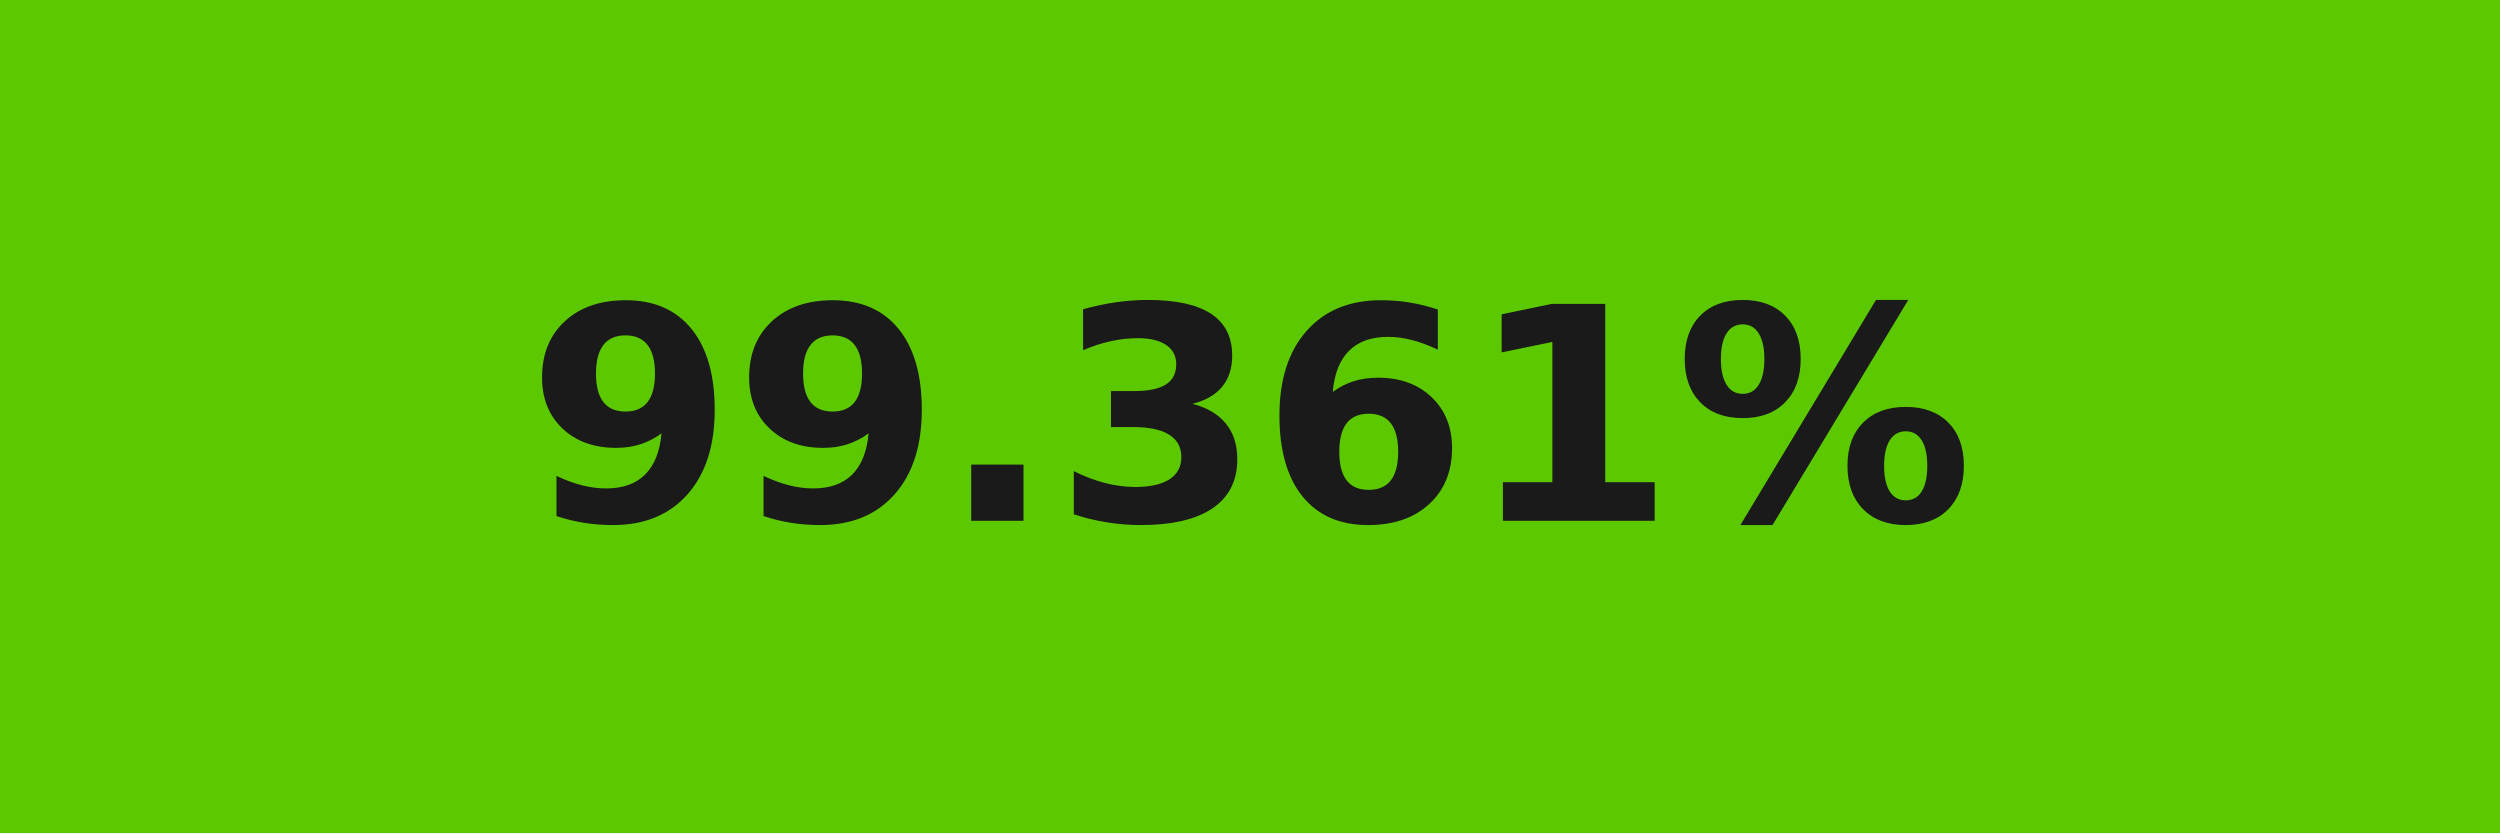
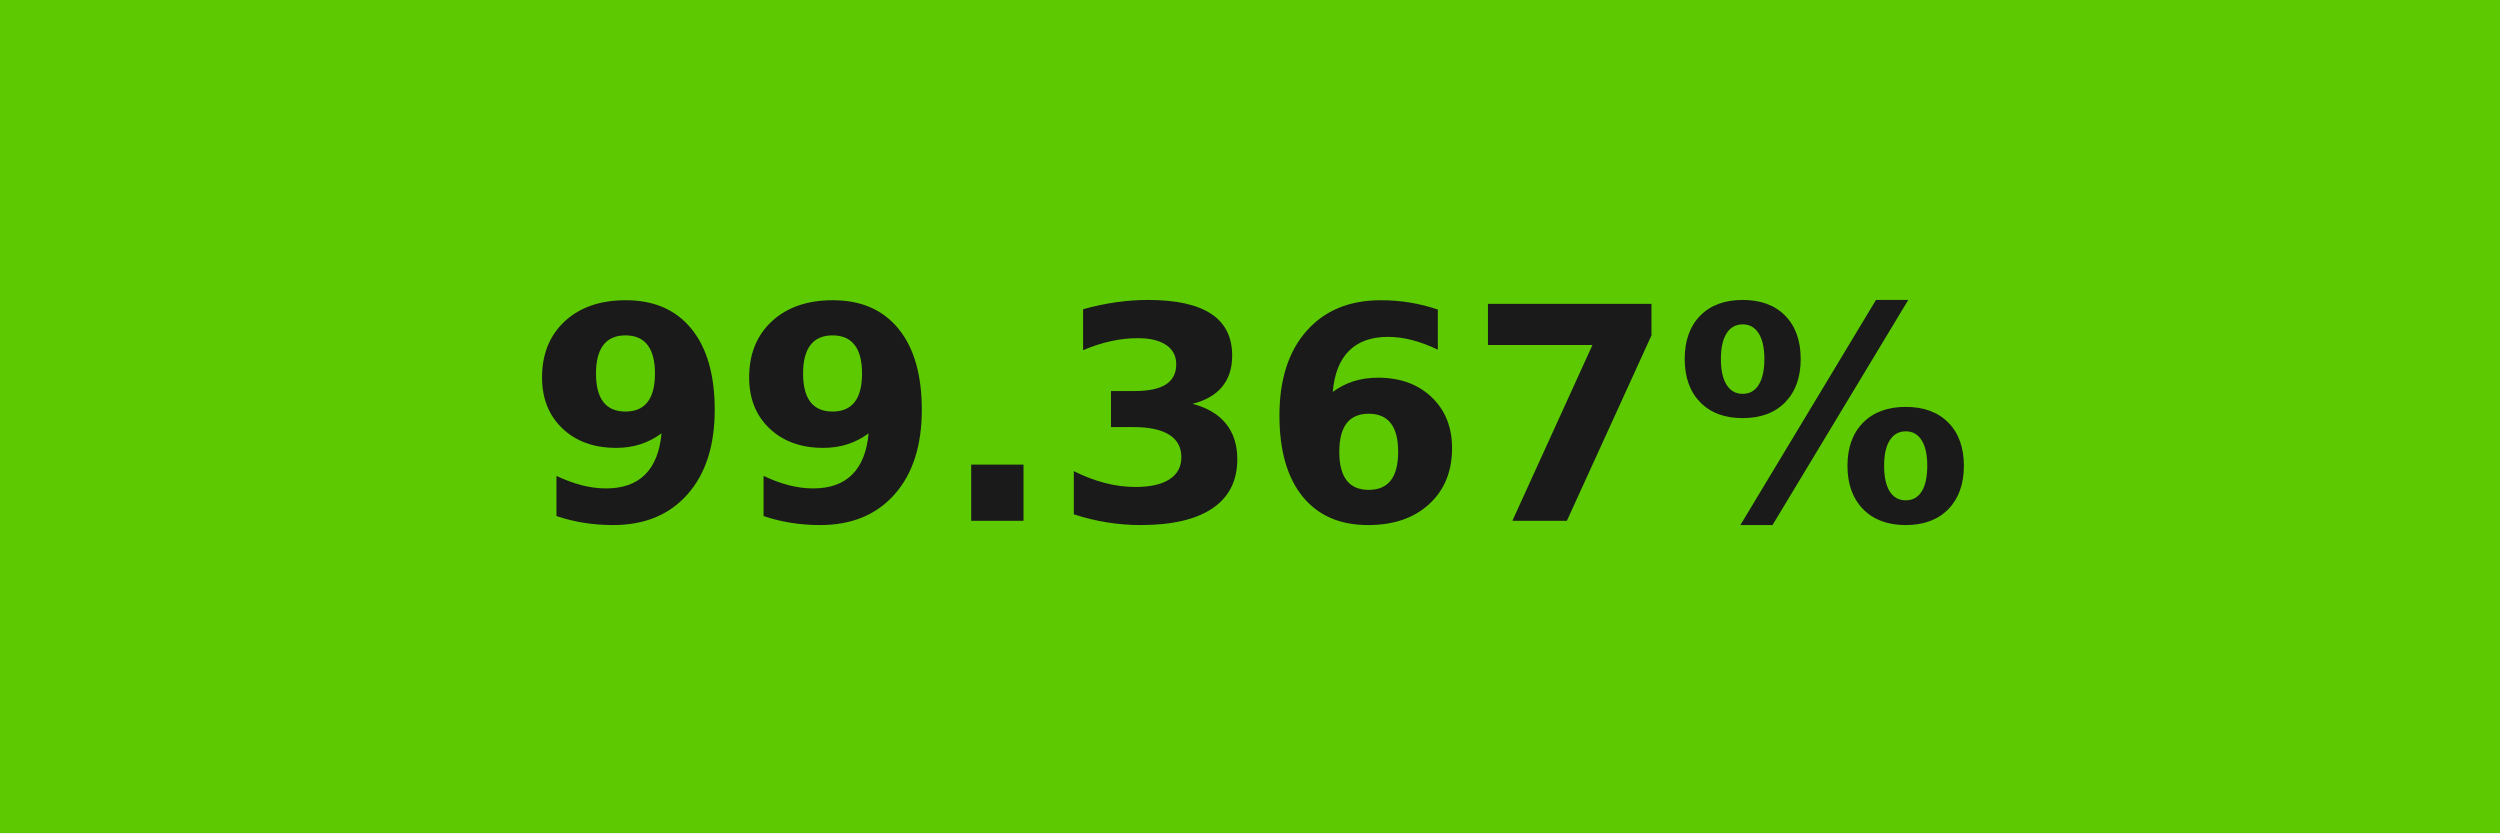
- <svg xmlns="http://www.w3.org/2000/svg" width="84" height="28" role="img" aria-label="99.361%">
+ <svg xmlns="http://www.w3.org/2000/svg" width="84" height="28" role="img" aria-label="99.367%">
  <g shape-rendering="crispEdges">
-     <rect width="84" height="28" fill="#5cc900" />
+     <rect width="84" height="28" fill="#5cc901" />
  </g>
  <g fill="#fff" text-anchor="middle" font-family="Verdana,Geneva,DejaVu Sans,sans-serif" text-rendering="geometricPrecision" font-size="100">
-     <text transform="scale(.1)" x="420" y="175" textLength="597.5" fill="#1a1a1a" font-weight="bold">99.361%</text>
+     <text transform="scale(.1)" x="420" y="175" textLength="597.5" fill="#1a1a1a" font-weight="bold">99.367%</text>
  </g>
</svg>
